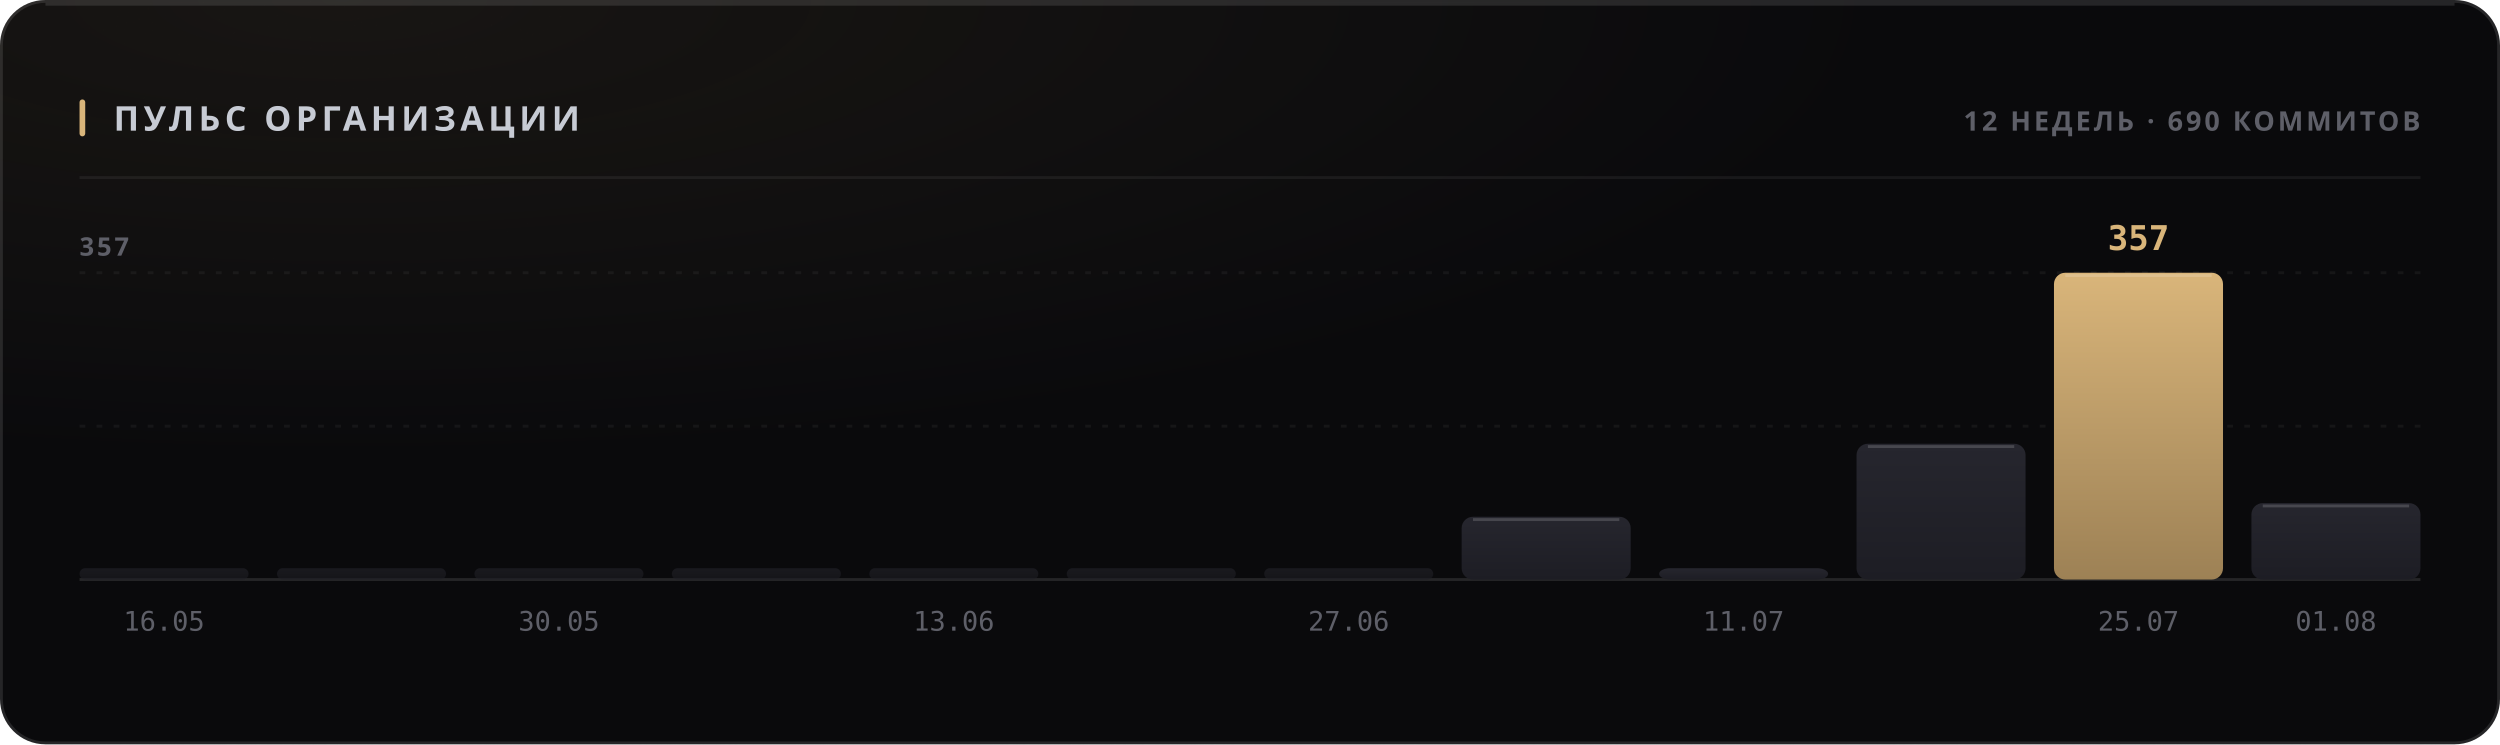
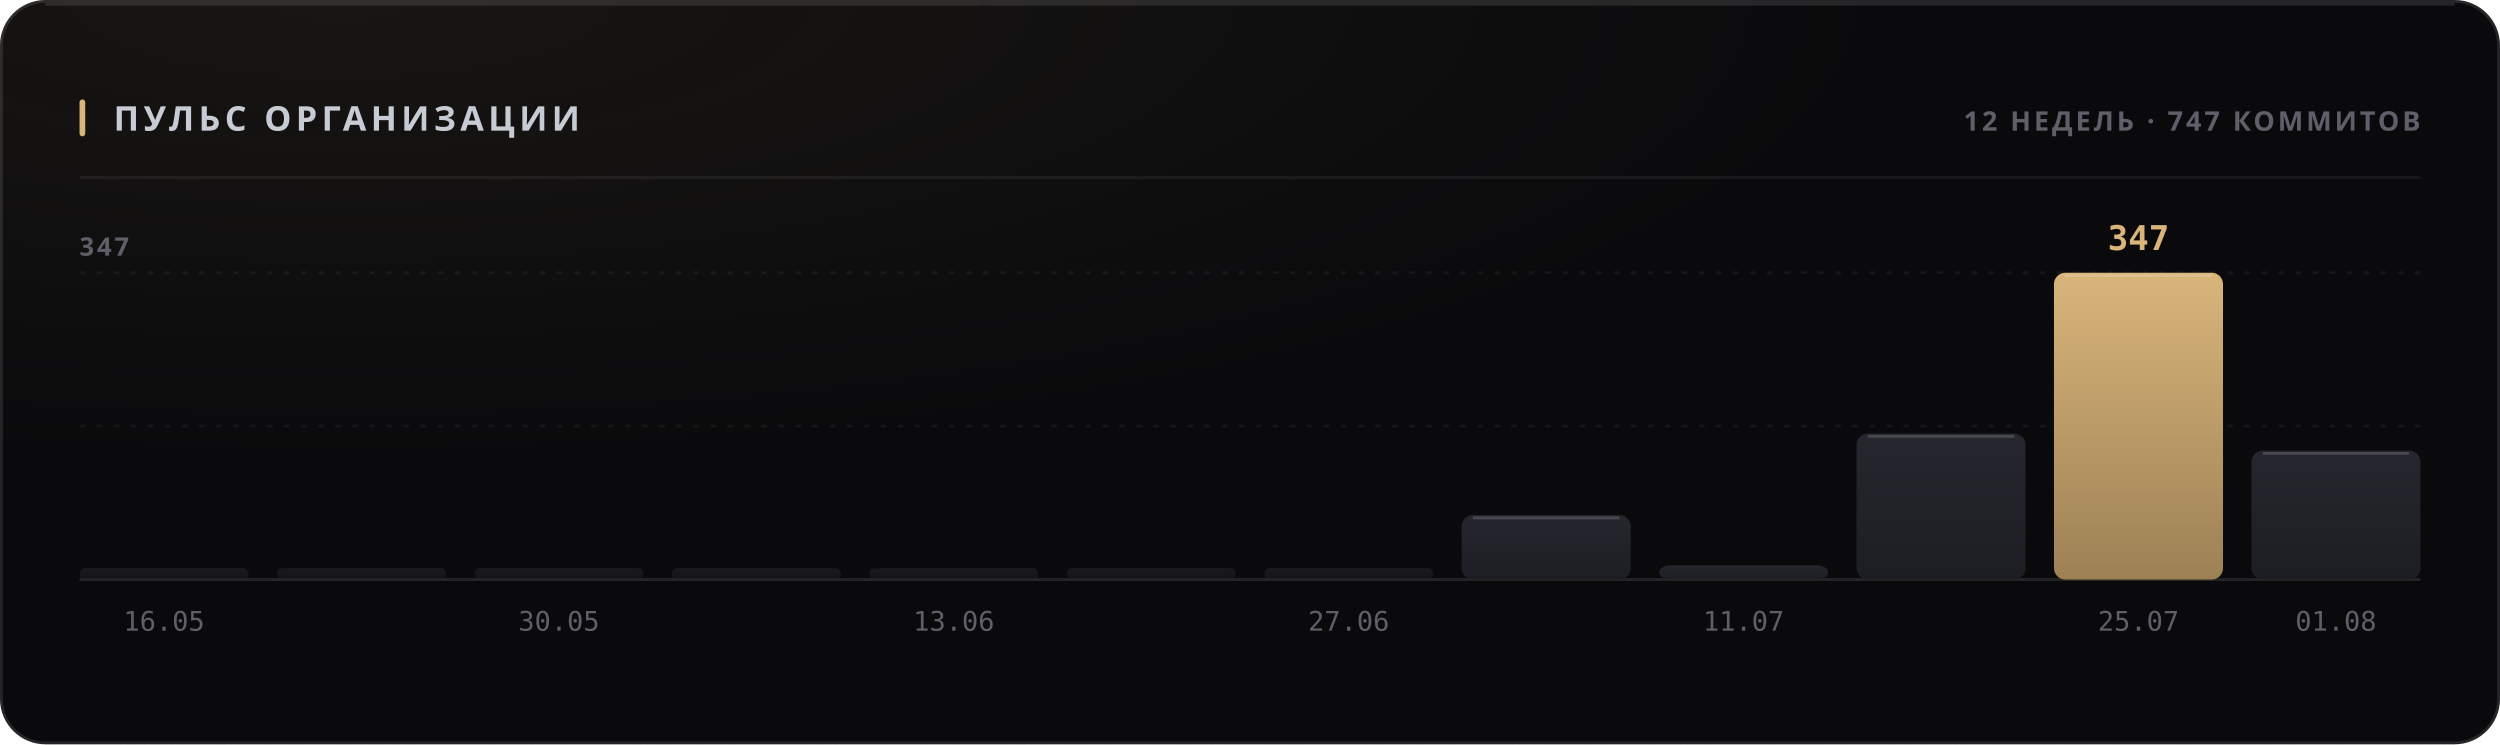
<svg xmlns="http://www.w3.org/2000/svg" width="880" height="262" viewBox="0 0 880 262" role="img">
  <style>
  text { font-family: -apple-system, BlinkMacSystemFont, 'Segoe UI', 'Noto Sans', Helvetica, Arial, sans-serif; }
  .mono { font-family: ui-monospace, 'SF Mono', 'Cascadia Mono', 'DejaVu Sans Mono', Menlo, Consolas, monospace; font-variant-numeric: tabular-nums; }
  .caps { letter-spacing: .1em; text-transform: uppercase; }

  @keyframes sheen  { from { transform: translateX(-120%); } to { transform: translateX(260%); } }
  @keyframes rise   { from { opacity: 0; transform: translateY(6px); } to { opacity: 1; transform: none; } }
  @keyframes slide  { from { opacity: 0; transform: translateX(-8px); } to { opacity: 1; transform: none; } }
  @keyframes grow   { from { transform: scaleY(0); } to { transform: scaleY(1); } }
  @keyframes widen  { from { transform: scaleX(0); } to { transform: scaleX(1); } }
  @keyframes draw   { from { stroke-dashoffset: 200; } to { stroke-dashoffset: 0; } }

  .sheen { animation: sheen 5.5s cubic-bezier(.45,0,.2,1) infinite; }
  .rise  { animation: rise .5s cubic-bezier(.16,1,.3,1) both; }
  .slide { animation: slide .42s cubic-bezier(.16,1,.3,1) both; }
  .bar   { transform-box: fill-box; transform-origin: 50% 100%;
           animation: grow .62s cubic-bezier(.16,1,.3,1) both; }
  .fill  { transform-box: fill-box; transform-origin: 0% 50%;
           animation: widen .8s cubic-bezier(.16,1,.3,1) both; }
  /* The hidden start state lives in the keyframes, never in the static rule.
     A renderer that ignores CSS animations then falls back to the FINISHED
     state — a drawn line, visible text — instead of an empty panel. */
  .spark { stroke-dasharray: 200;
           animation: draw 1.1s cubic-bezier(.16,1,.3,1) both; }

  @media (prefers-reduced-motion: reduce) {
    .sheen { animation: none; opacity: 0; }
    .rise, .slide, .bar, .fill, .spark { animation: none; opacity: 1; transform: none;
                                         stroke-dashoffset: 0; }
  }</style>
  <defs>
    <filter id="grain1" x="0" y="0" width="100%" height="100%">
      <feTurbulence type="fractalNoise" baseFrequency="0.82" numOctaves="3" stitchTiles="stitch" />
      <feColorMatrix type="saturate" values="0" />
    </filter>
    <radialGradient id="wash2" cx="14%" cy="0%" r="62%">
      <stop offset="0%" stop-color="#d9b57a" stop-opacity="0.07" />
      <stop offset="100%" stop-color="#d9b57a" stop-opacity="0" />
    </radialGradient>
    <linearGradient id="barfill3" x1="0" y1="0" x2="0" y2="1">
      <stop offset="0%" stop-color="#26262e" />
      <stop offset="100%" stop-color="#1d1d24" />
    </linearGradient>
    <linearGradient id="barfill4" x1="0" y1="0" x2="0" y2="1">
      <stop offset="0%" stop-color="#26262e" />
      <stop offset="100%" stop-color="#1d1d24" />
    </linearGradient>
    <linearGradient id="barfill5" x1="0" y1="0" x2="0" y2="1">
      <stop offset="0%" stop-color="#26262e" />
      <stop offset="100%" stop-color="#1d1d24" />
    </linearGradient>
    <linearGradient id="barfill6" x1="0" y1="0" x2="0" y2="1">
      <stop offset="0%" stop-color="#26262e" />
      <stop offset="100%" stop-color="#1d1d24" />
    </linearGradient>
    <linearGradient id="barfill7" x1="0" y1="0" x2="0" y2="1">
      <stop offset="0%" stop-color="#26262e" />
      <stop offset="100%" stop-color="#1d1d24" />
    </linearGradient>
    <linearGradient id="barfill8" x1="0" y1="0" x2="0" y2="1">
      <stop offset="0%" stop-color="#26262e" />
      <stop offset="100%" stop-color="#1d1d24" />
    </linearGradient>
    <linearGradient id="barfill9" x1="0" y1="0" x2="0" y2="1">
      <stop offset="0%" stop-color="#26262e" />
      <stop offset="100%" stop-color="#1d1d24" />
    </linearGradient>
    <linearGradient id="barfill10" x1="0" y1="0" x2="0" y2="1">
      <stop offset="0%" stop-color="#26262e" />
      <stop offset="100%" stop-color="#1d1d24" />
    </linearGradient>
    <linearGradient id="barfill11" x1="0" y1="0" x2="0" y2="1">
      <stop offset="0%" stop-color="#26262e" />
      <stop offset="100%" stop-color="#1d1d24" />
    </linearGradient>
    <linearGradient id="barfill12" x1="0" y1="0" x2="0" y2="1">
      <stop offset="0%" stop-color="#26262e" />
      <stop offset="100%" stop-color="#1d1d24" />
    </linearGradient>
    <linearGradient id="barfill13" x1="0" y1="0" x2="0" y2="1">
      <stop offset="0%" stop-color="#d9b57a" />
      <stop offset="100%" stop-color="#9d8155" />
    </linearGradient>
    <linearGradient id="barfill14" x1="0" y1="0" x2="0" y2="1">
      <stop offset="0%" stop-color="#26262e" />
      <stop offset="100%" stop-color="#1d1d24" />
    </linearGradient>
  </defs>
  <rect width="880" height="262" rx="16" fill="#0a0a0c" />
  <rect width="880" height="262" rx="16" fill="url(#wash2)" />
  <rect width="880" height="262" rx="16" filter="url(#grain1)" opacity="0.05" style="mix-blend-mode:overlay" />
  <rect x=".5" y=".5" width="879" height="261" rx="15.5" fill="none" stroke="rgba(255,255,255,0.11)" />
  <path d="M16 1.5 H864" stroke="rgba(255,255,255,0.112)" stroke-width="1" fill="none" />
  <rect x="28" y="35" width="2" height="13" rx="1" fill="#d9b57a" />
  <text x="40" y="46" font-size="12" font-weight="700" fill="#c7cbd4" letter-spacing="0.13em">ПУЛЬС ОРГАНИЗАЦИИ</text>
-   <text x="852" y="46" font-size="9.5" font-weight="600" fill="#5e5f68" text-anchor="end" letter-spacing="0.11em">12 НЕДЕЛЬ · 690 КОММИТОВ</text>
+   <text x="852" y="46" font-size="9.5" font-weight="600" fill="#5e5f68" text-anchor="end" letter-spacing="0.11em">12 НЕДЕЛЬ · 747 КОММИТОВ</text>
  <path d="M28 62.5 H852" stroke="rgba(255,255,255,0.06)" stroke-width="1" />
  <path d="M28 150.0 H852" stroke="rgba(255,255,255,0.05)" stroke-width="1" stroke-dasharray="2 4" />
  <path d="M28 96.0 H852" stroke="rgba(255,255,255,0.05)" stroke-width="1" stroke-dasharray="2 4" />
  <path d="M28 204 H852" stroke="rgba(255,255,255,0.11)" stroke-width="1" />
-   <text x="28" y="90" font-size="9" font-weight="600" fill="#5e5f68" letter-spacing="0.11em">357</text>
+   <text x="28" y="90" font-size="9" font-weight="600" fill="#5e5f68" letter-spacing="0.11em">347</text>
  <rect class="bar" x="28.0" y="200.0" width="59.5" height="4.0" rx="2" fill="url(#barfill3)" opacity="0.55" style="animation-delay:0s" />
  <text x="57.75" y="222" font-size="9.5" font-weight="400" fill="#5e5f68" text-anchor="middle" class="mono">16.05</text>
  <rect class="bar" x="97.5" y="200.0" width="59.5" height="4.0" rx="2" fill="url(#barfill4)" opacity="0.55" style="animation-delay:0.038s" />
  <rect class="bar" x="167.0" y="200.0" width="59.5" height="4.0" rx="2" fill="url(#barfill5)" opacity="0.55" style="animation-delay:0.076s" />
  <text x="196.75" y="222" font-size="9.5" font-weight="400" fill="#5e5f68" text-anchor="middle" class="mono">30.05</text>
  <rect class="bar" x="236.5" y="200.0" width="59.5" height="4.0" rx="2" fill="url(#barfill6)" opacity="0.55" style="animation-delay:0.114s" />
  <rect class="bar" x="306.0" y="200.0" width="59.5" height="4.0" rx="2" fill="url(#barfill7)" opacity="0.55" style="animation-delay:0.152s" />
  <text x="335.75" y="222" font-size="9.5" font-weight="400" fill="#5e5f68" text-anchor="middle" class="mono">13.06</text>
  <rect class="bar" x="375.5" y="200.0" width="59.5" height="4.0" rx="2" fill="url(#barfill8)" opacity="0.55" style="animation-delay:0.19s" />
  <rect class="bar" x="445.0" y="200.0" width="59.5" height="4.0" rx="2" fill="url(#barfill9)" opacity="0.55" style="animation-delay:0.228s" />
  <text x="474.75" y="222" font-size="9.5" font-weight="400" fill="#5e5f68" text-anchor="middle" class="mono">27.06</text>
-   <rect class="bar" x="514.5" y="181.9" width="59.5" height="22.1" rx="4" fill="url(#barfill10)" opacity="1" style="animation-delay:0.266s" />
-   <path d="M518.5 182.9 H570.0" stroke="rgba(255,255,255,0.154)" stroke-width="1" />
-   <rect class="bar" x="584.0" y="200.0" width="59.5" height="4.0" rx="4" fill="url(#barfill11)" opacity="1" style="animation-delay:0.304s" />
+   <rect class="bar" x="514.5" y="181.3" width="59.5" height="22.7" rx="4" fill="url(#barfill10)" opacity="1" style="animation-delay:0.266s" />
+   <path d="M518.5 182.3 H570.0" stroke="rgba(255,255,255,0.154)" stroke-width="1" />
+   <rect class="bar" x="584.0" y="199.0" width="59.5" height="5.0" rx="4" fill="url(#barfill11)" opacity="1" style="animation-delay:0.304s" />
  <text x="613.75" y="222" font-size="9.5" font-weight="400" fill="#5e5f68" text-anchor="middle" class="mono">11.07</text>
-   <rect class="bar" x="653.5" y="156.2" width="59.5" height="47.8" rx="4" fill="url(#barfill12)" opacity="1" style="animation-delay:0.342s" />
-   <path d="M657.5 157.2 H709.0" stroke="rgba(255,255,255,0.154)" stroke-width="1" />
+   <rect class="bar" x="653.5" y="152.6" width="59.5" height="51.4" rx="4" fill="url(#barfill12)" opacity="1" style="animation-delay:0.342s" />
+   <path d="M657.5 153.6 H709.0" stroke="rgba(255,255,255,0.154)" stroke-width="1" />
  <rect class="bar" x="723.0" y="96.0" width="59.5" height="108.0" rx="4" fill="url(#barfill13)" opacity="1" style="animation-delay:0.38s" />
  <path d="M727.0 97.0 H778.5" stroke="rgba(255,255,255,0.154)" stroke-width="1" />
-   <text x="752.75" y="88" font-size="12" font-weight="700" fill="#d9b57a" text-anchor="middle" class="mono rise" opacity="1">357</text>
+   <text x="752.75" y="88" font-size="12" font-weight="700" fill="#d9b57a" text-anchor="middle" class="mono rise" opacity="1">347</text>
  <text x="752.75" y="222" font-size="9.5" font-weight="400" fill="#5e5f68" text-anchor="middle" class="mono">25.07</text>
-   <rect class="bar" x="792.5" y="177.1" width="59.5" height="26.9" rx="4" fill="url(#barfill14)" opacity="1" style="animation-delay:0.418s" />
-   <path d="M796.5 178.1 H848.0" stroke="rgba(255,255,255,0.154)" stroke-width="1" />
+   <rect class="bar" x="792.5" y="158.6" width="59.5" height="45.4" rx="4" fill="url(#barfill14)" opacity="1" style="animation-delay:0.418s" />
+   <path d="M796.5 159.6 H848.0" stroke="rgba(255,255,255,0.154)" stroke-width="1" />
  <text x="822.25" y="222" font-size="9.5" font-weight="400" fill="#5e5f68" text-anchor="middle" class="mono">01.08</text>
</svg>
